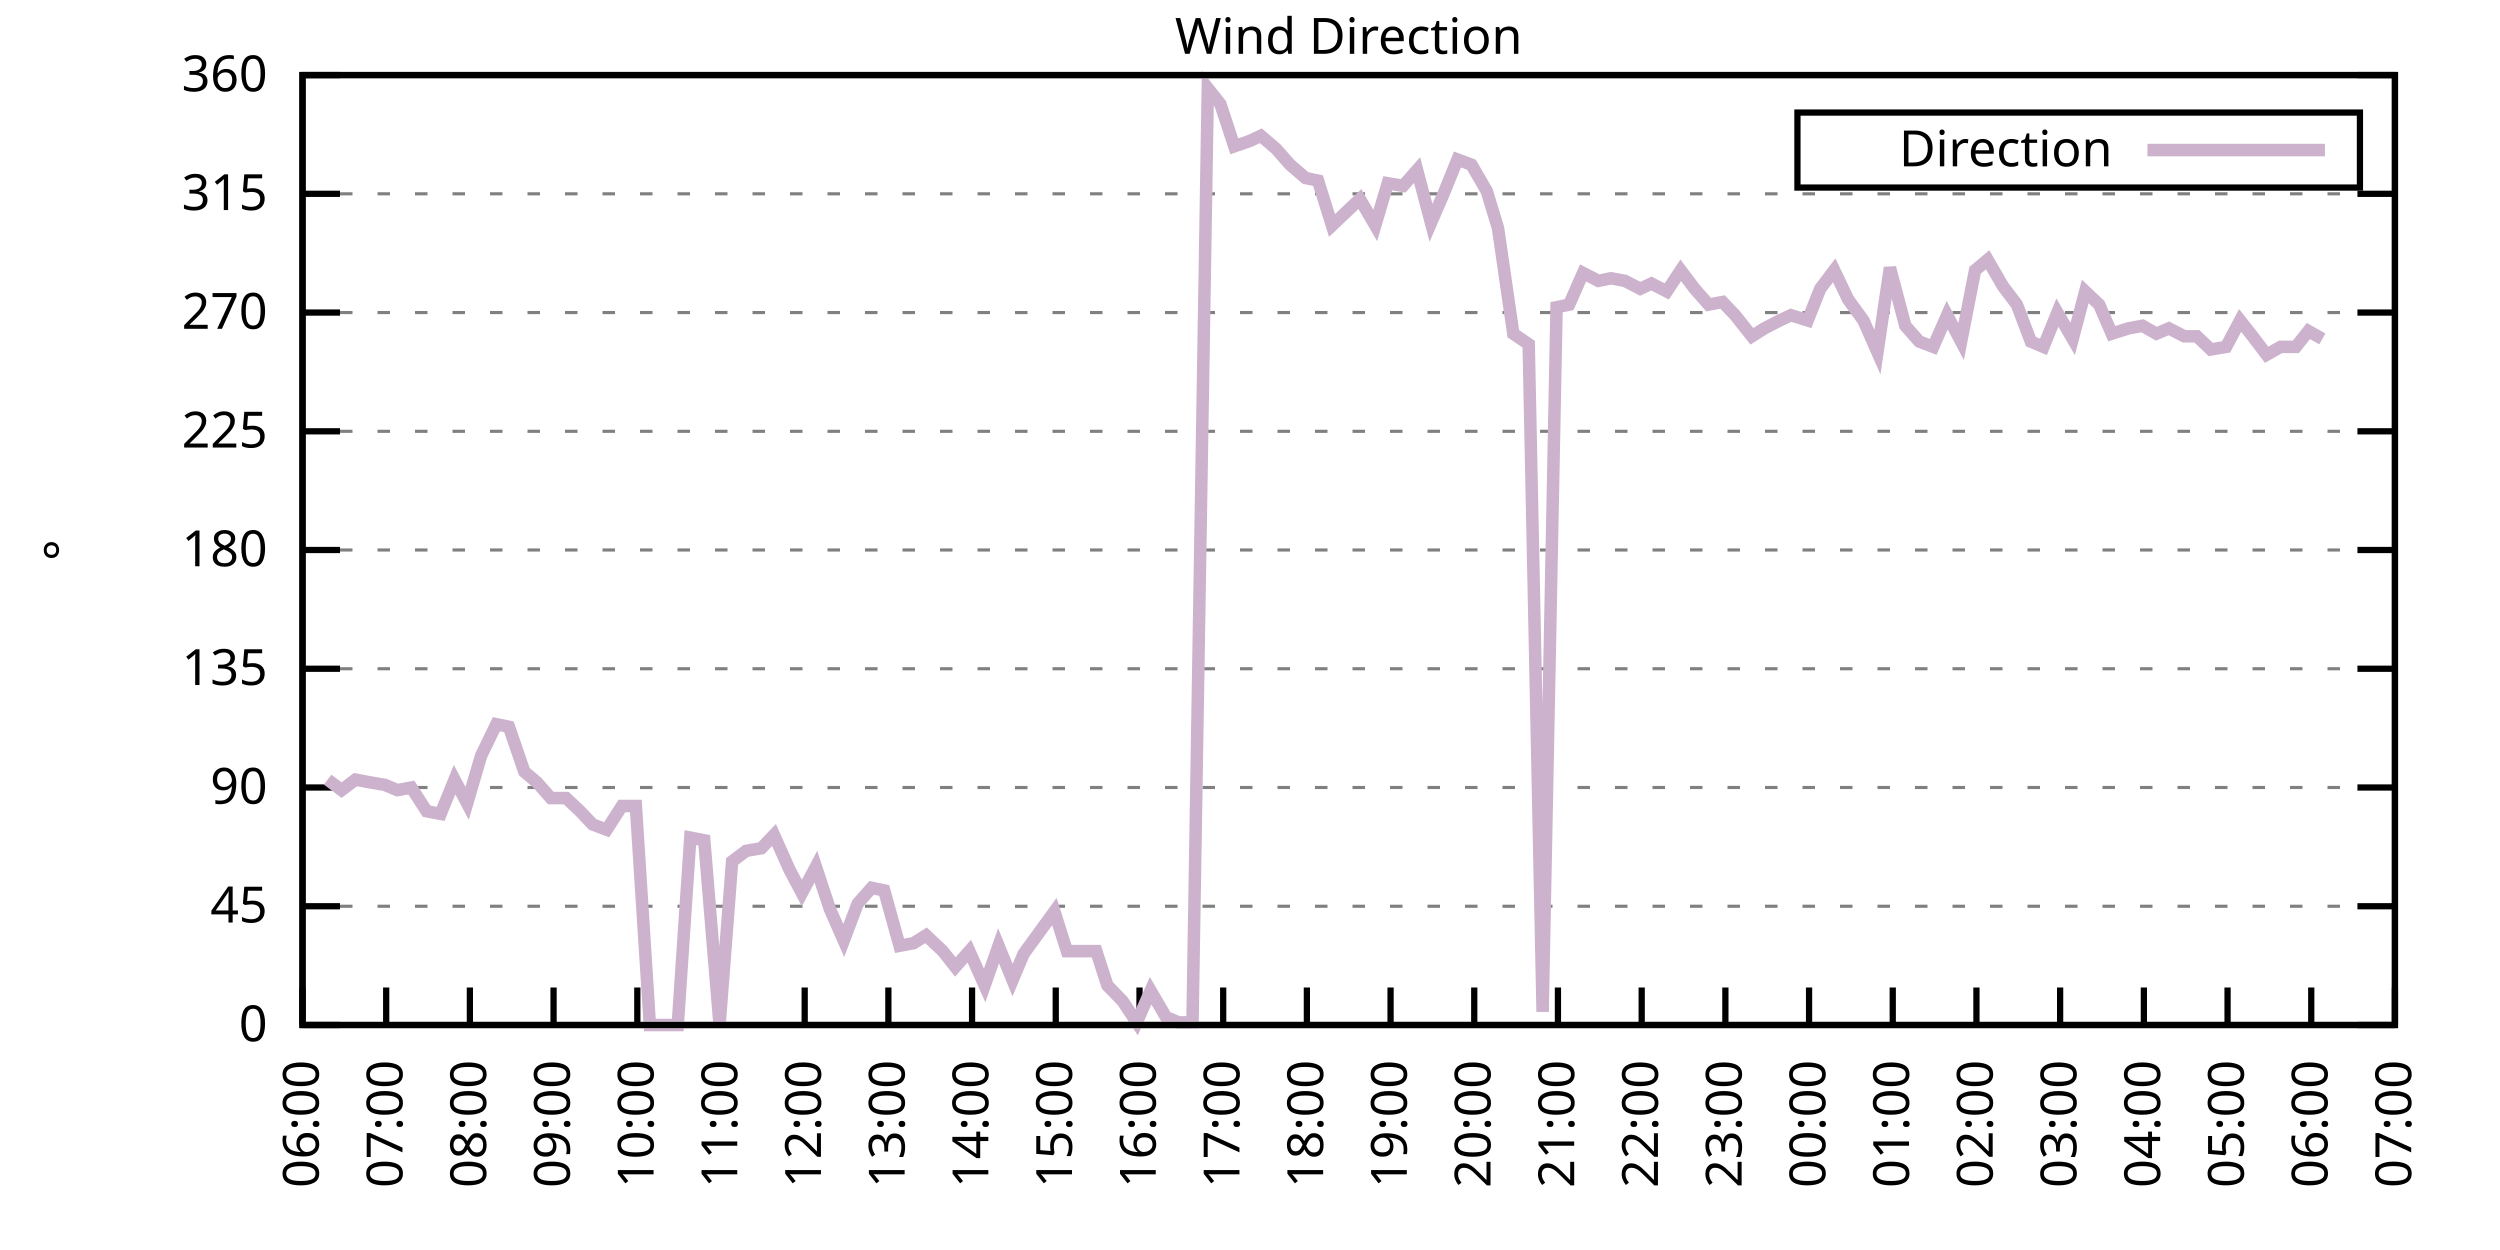
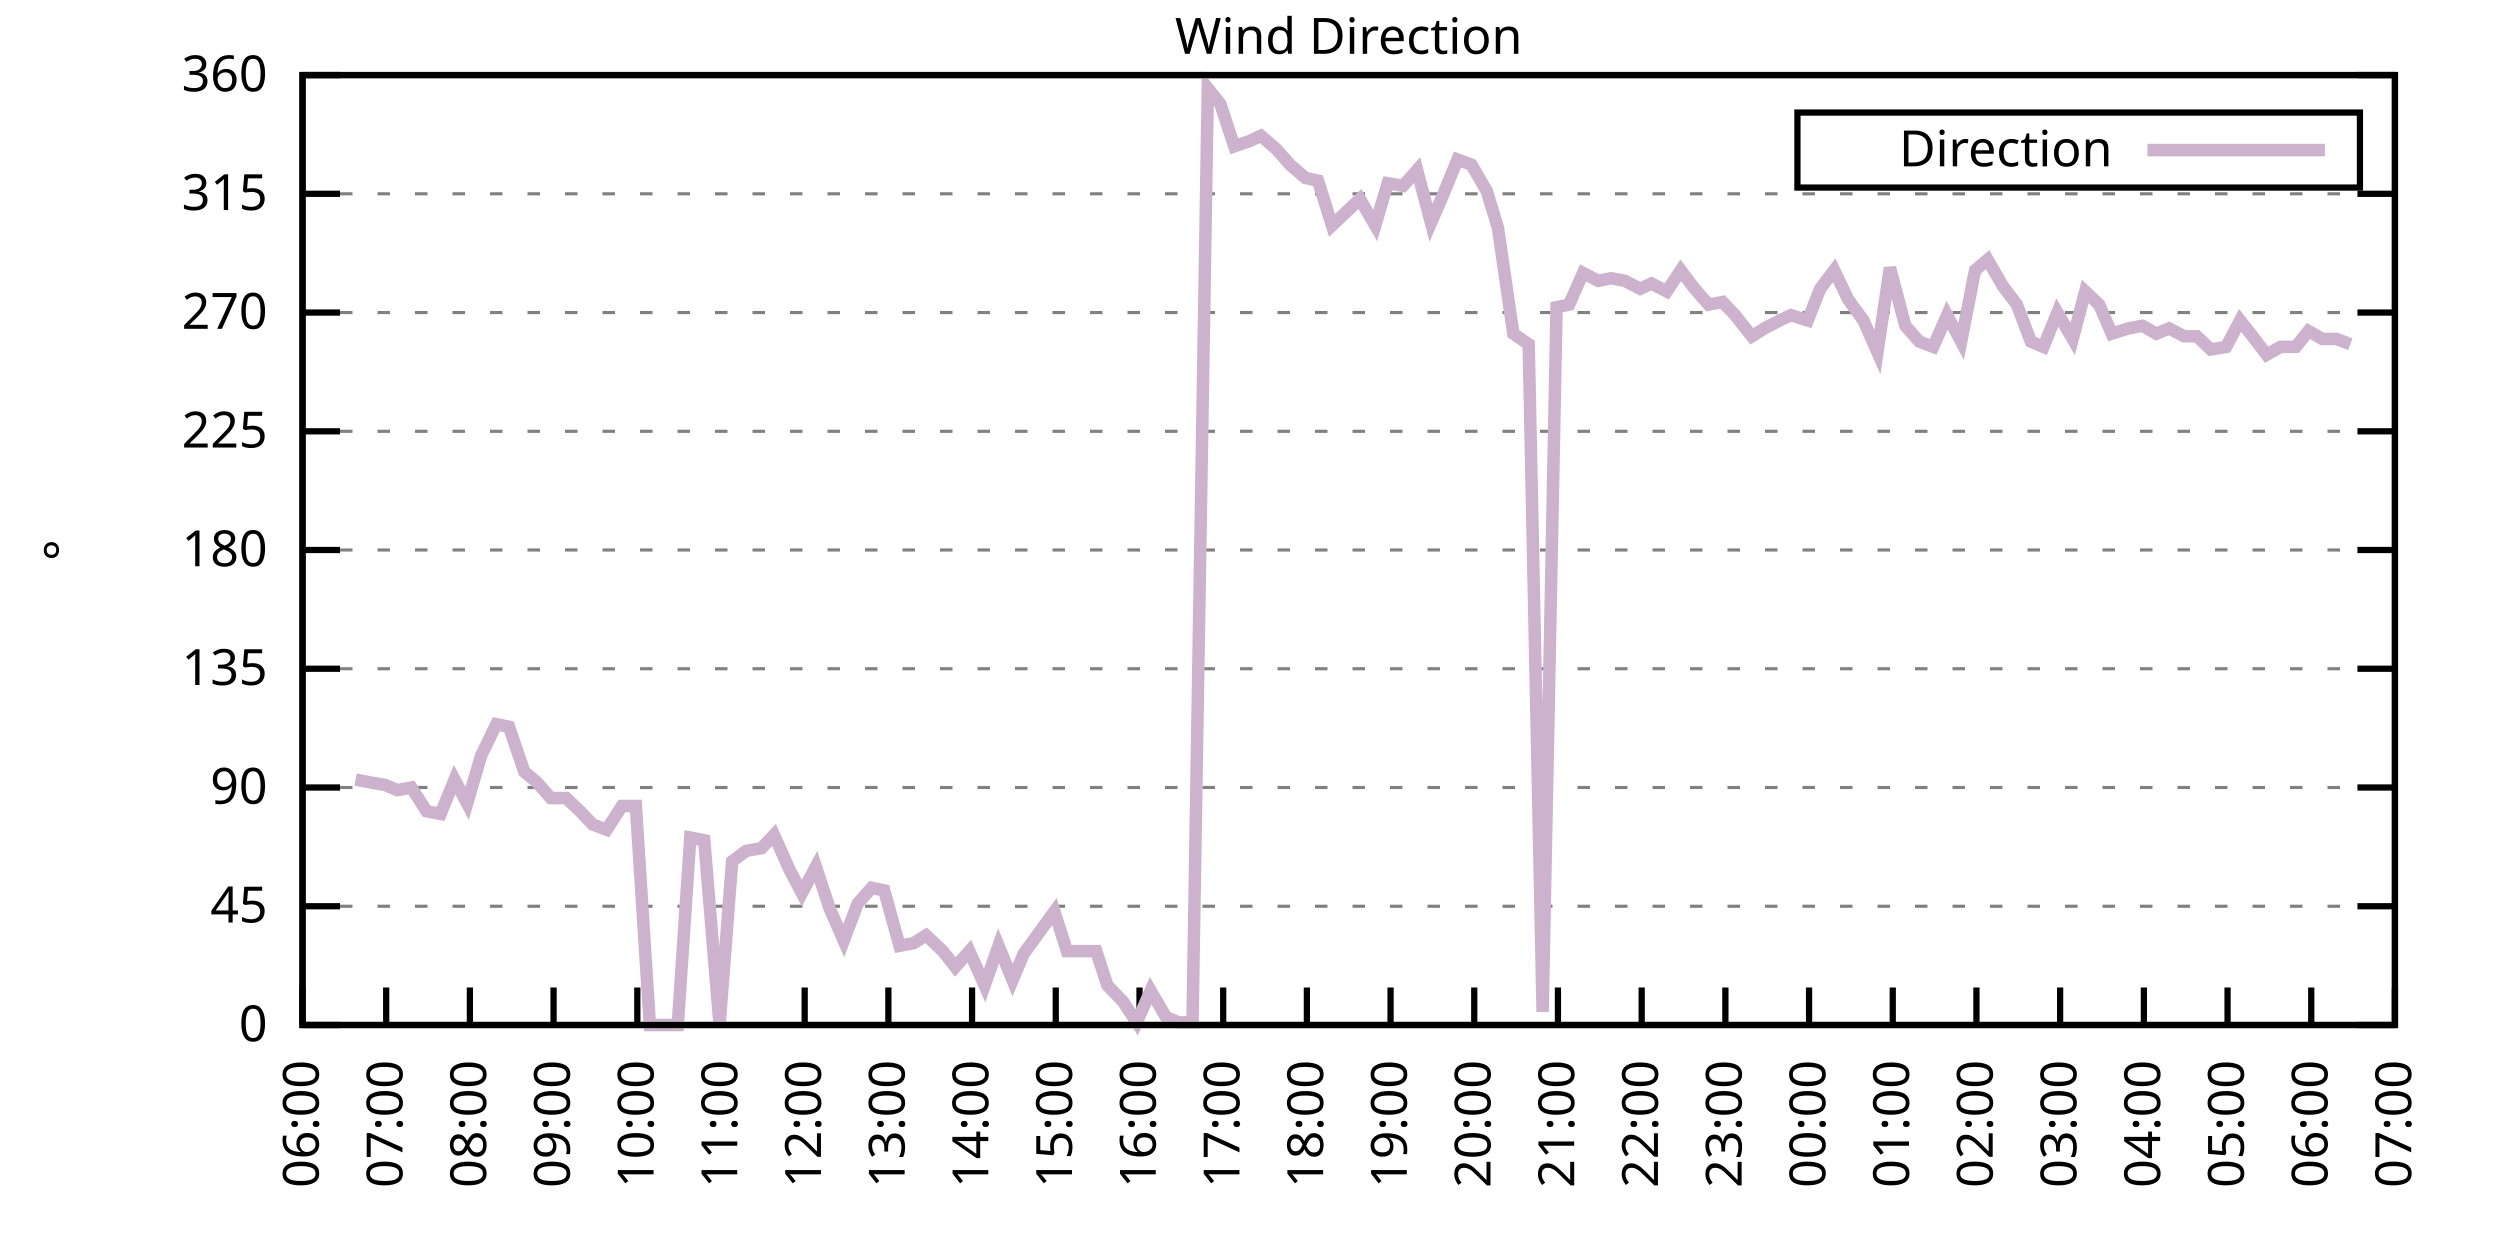
<svg xmlns="http://www.w3.org/2000/svg" xmlns:xlink="http://www.w3.org/1999/xlink" width="400" height="200" viewBox="0 0 400 200">
  <g id="gnuplot_canvas">
    <rect x="0" y="0" width="400" height="200" fill="none" />
    <defs>
      <circle id="gpDot" r="0.5" stroke-width="0.5" stroke="currentColor" />
      <path id="gpPt0" stroke-width="0.333" stroke="currentColor" d="M-1,0 h2 M0,-1 v2" />
      <path id="gpPt1" stroke-width="0.333" stroke="currentColor" d="M-1,-1 L1,1 M1,-1 L-1,1" />
      <path id="gpPt2" stroke-width="0.333" stroke="currentColor" d="M-1,0 L1,0 M0,-1 L0,1 M-1,-1 L1,1 M-1,1 L1,-1" />
      <rect id="gpPt3" stroke-width="0.333" stroke="currentColor" x="-1" y="-1" width="2" height="2" />
      <rect id="gpPt4" stroke-width="0.333" stroke="currentColor" fill="currentColor" x="-1" y="-1" width="2" height="2" />
      <circle id="gpPt5" stroke-width="0.333" stroke="currentColor" cx="0" cy="0" r="1" />
      <use xlink:href="#gpPt5" id="gpPt6" fill="currentColor" stroke="none" />
      <path id="gpPt7" stroke-width="0.333" stroke="currentColor" d="M0,-1.33 L-1.33,0.67 L1.33,0.67 z" />
      <use xlink:href="#gpPt7" id="gpPt8" fill="currentColor" stroke="none" />
      <use xlink:href="#gpPt7" id="gpPt9" stroke="currentColor" transform="rotate(180)" />
      <use xlink:href="#gpPt9" id="gpPt10" fill="currentColor" stroke="none" />
      <use xlink:href="#gpPt3" id="gpPt11" stroke="currentColor" transform="rotate(45)" />
      <use xlink:href="#gpPt11" id="gpPt12" fill="currentColor" stroke="none" />
      <path id="gpPt13" stroke-width="0.333" stroke="currentColor" d="M0,1.330 L1.265,0.411 L0.782,-1.067 L-0.782,-1.076 L-1.265,0.411 z" />
      <use xlink:href="#gpPt13" id="gpPt14" fill="currentColor" stroke="none" />
      <filter id="textbox" filterUnits="objectBoundingBox" x="0" y="0" height="1" width="1">
        <feFlood flood-color="white" flood-opacity="1" result="bgnd" />
        <feComposite in="SourceGraphic" in2="bgnd" operator="atop" />
      </filter>
      <filter id="greybox" filterUnits="objectBoundingBox" x="0" y="0" height="1" width="1">
        <feFlood flood-color="lightgrey" flood-opacity="1" result="grey" />
        <feComposite in="SourceGraphic" in2="grey" operator="atop" />
      </filter>
    </defs>
    <g fill="none" color="white" stroke="currentColor" stroke-width="1.00" stroke-linecap="butt" stroke-linejoin="miter">
</g>
    <g fill="none" color="black" stroke="currentColor" stroke-width="1.00" stroke-linecap="butt" stroke-linejoin="miter">
      <g stroke="none" shape-rendering="crispEdges">
        <polygon fill="rgb(255, 255, 255)" points="48.40,164.00 383.18,164.00 383.18,12.02 48.40,12.02 " />
      </g>
    </g>
    <g fill="none" color="black" stroke="currentColor" stroke-width="1.00" stroke-linecap="butt" stroke-linejoin="miter">
</g>
    <g fill="none" color="black" stroke="black" stroke-width="0.50" stroke-linecap="butt" stroke-linejoin="miter">
</g>
    <g fill="none" color="gray" stroke="currentColor" stroke-width="0.50" stroke-linecap="butt" stroke-linejoin="miter">
      <path stroke="gray" stroke-dasharray="2,4" class="gridline" d="M48.40,164.00 L383.19,164.00  " />
    </g>
    <g fill="none" color="gray" stroke="gray" stroke-width="1.00" stroke-linecap="butt" stroke-linejoin="miter">
</g>
    <g fill="none" color="black" stroke="currentColor" stroke-width="1.00" stroke-linecap="butt" stroke-linejoin="miter">
      <path stroke="black" d="M48.40,164.00 L54.40,164.00 M383.19,164.00 L377.19,164.00  " />
      <g transform="translate(42.80,166.60)" stroke="none" fill="black" font-family="Sans" font-size="8.00" text-anchor="end">
        <text>
          <tspan font-family="Sans"> 0</tspan>
        </text>
      </g>
    </g>
    <g fill="none" color="black" stroke="currentColor" stroke-width="1.00" stroke-linecap="butt" stroke-linejoin="miter">
</g>
    <g fill="none" color="black" stroke="black" stroke-width="0.50" stroke-linecap="butt" stroke-linejoin="miter">
</g>
    <g fill="none" color="gray" stroke="currentColor" stroke-width="0.50" stroke-linecap="butt" stroke-linejoin="miter">
      <path stroke="gray" stroke-dasharray="2,4" class="gridline" d="M48.40,145.00 L383.19,145.00  " />
    </g>
    <g fill="none" color="gray" stroke="gray" stroke-width="1.00" stroke-linecap="butt" stroke-linejoin="miter">
</g>
    <g fill="none" color="black" stroke="currentColor" stroke-width="1.00" stroke-linecap="butt" stroke-linejoin="miter">
      <path stroke="black" d="M48.40,145.00 L54.40,145.00 M383.19,145.00 L377.19,145.00  " />
      <g transform="translate(42.80,147.60)" stroke="none" fill="black" font-family="Sans" font-size="8.00" text-anchor="end">
        <text>
          <tspan font-family="Sans"> 45</tspan>
        </text>
      </g>
    </g>
    <g fill="none" color="black" stroke="currentColor" stroke-width="1.00" stroke-linecap="butt" stroke-linejoin="miter">
</g>
    <g fill="none" color="black" stroke="black" stroke-width="0.50" stroke-linecap="butt" stroke-linejoin="miter">
</g>
    <g fill="none" color="gray" stroke="currentColor" stroke-width="0.50" stroke-linecap="butt" stroke-linejoin="miter">
      <path stroke="gray" stroke-dasharray="2,4" class="gridline" d="M48.40,126.00 L383.19,126.00  " />
    </g>
    <g fill="none" color="gray" stroke="gray" stroke-width="1.00" stroke-linecap="butt" stroke-linejoin="miter">
</g>
    <g fill="none" color="black" stroke="currentColor" stroke-width="1.00" stroke-linecap="butt" stroke-linejoin="miter">
      <path stroke="black" d="M48.40,126.00 L54.40,126.00 M383.19,126.00 L377.19,126.00  " />
      <g transform="translate(42.80,128.60)" stroke="none" fill="black" font-family="Sans" font-size="8.00" text-anchor="end">
        <text>
          <tspan font-family="Sans"> 90</tspan>
        </text>
      </g>
    </g>
    <g fill="none" color="black" stroke="currentColor" stroke-width="1.00" stroke-linecap="butt" stroke-linejoin="miter">
</g>
    <g fill="none" color="black" stroke="black" stroke-width="0.50" stroke-linecap="butt" stroke-linejoin="miter">
</g>
    <g fill="none" color="gray" stroke="currentColor" stroke-width="0.50" stroke-linecap="butt" stroke-linejoin="miter">
      <path stroke="gray" stroke-dasharray="2,4" class="gridline" d="M48.40,107.00 L383.19,107.00  " />
    </g>
    <g fill="none" color="gray" stroke="gray" stroke-width="1.00" stroke-linecap="butt" stroke-linejoin="miter">
</g>
    <g fill="none" color="black" stroke="currentColor" stroke-width="1.00" stroke-linecap="butt" stroke-linejoin="miter">
      <path stroke="black" d="M48.40,107.00 L54.40,107.00 M383.19,107.00 L377.19,107.00  " />
      <g transform="translate(42.80,109.60)" stroke="none" fill="black" font-family="Sans" font-size="8.00" text-anchor="end">
        <text>
          <tspan font-family="Sans"> 135</tspan>
        </text>
      </g>
    </g>
    <g fill="none" color="black" stroke="currentColor" stroke-width="1.00" stroke-linecap="butt" stroke-linejoin="miter">
</g>
    <g fill="none" color="black" stroke="black" stroke-width="0.50" stroke-linecap="butt" stroke-linejoin="miter">
</g>
    <g fill="none" color="gray" stroke="currentColor" stroke-width="0.50" stroke-linecap="butt" stroke-linejoin="miter">
      <path stroke="gray" stroke-dasharray="2,4" class="gridline" d="M48.40,88.00 L383.19,88.00  " />
    </g>
    <g fill="none" color="gray" stroke="gray" stroke-width="1.00" stroke-linecap="butt" stroke-linejoin="miter">
</g>
    <g fill="none" color="black" stroke="currentColor" stroke-width="1.00" stroke-linecap="butt" stroke-linejoin="miter">
      <path stroke="black" d="M48.40,88.00 L54.40,88.00 M383.19,88.00 L377.19,88.00  " />
      <g transform="translate(42.80,90.60)" stroke="none" fill="black" font-family="Sans" font-size="8.00" text-anchor="end">
        <text>
          <tspan font-family="Sans"> 180</tspan>
        </text>
      </g>
    </g>
    <g fill="none" color="black" stroke="currentColor" stroke-width="1.00" stroke-linecap="butt" stroke-linejoin="miter">
</g>
    <g fill="none" color="black" stroke="black" stroke-width="0.50" stroke-linecap="butt" stroke-linejoin="miter">
</g>
    <g fill="none" color="gray" stroke="currentColor" stroke-width="0.50" stroke-linecap="butt" stroke-linejoin="miter">
      <path stroke="gray" stroke-dasharray="2,4" class="gridline" d="M48.40,69.01 L383.19,69.01  " />
    </g>
    <g fill="none" color="gray" stroke="gray" stroke-width="1.00" stroke-linecap="butt" stroke-linejoin="miter">
</g>
    <g fill="none" color="black" stroke="currentColor" stroke-width="1.00" stroke-linecap="butt" stroke-linejoin="miter">
      <path stroke="black" d="M48.40,69.01 L54.40,69.01 M383.19,69.01 L377.19,69.01  " />
      <g transform="translate(42.80,71.61)" stroke="none" fill="black" font-family="Sans" font-size="8.00" text-anchor="end">
        <text>
          <tspan font-family="Sans"> 225</tspan>
        </text>
      </g>
    </g>
    <g fill="none" color="black" stroke="currentColor" stroke-width="1.00" stroke-linecap="butt" stroke-linejoin="miter">
</g>
    <g fill="none" color="black" stroke="black" stroke-width="0.50" stroke-linecap="butt" stroke-linejoin="miter">
</g>
    <g fill="none" color="gray" stroke="currentColor" stroke-width="0.50" stroke-linecap="butt" stroke-linejoin="miter">
      <path stroke="gray" stroke-dasharray="2,4" class="gridline" d="M48.40,50.01 L383.19,50.01  " />
    </g>
    <g fill="none" color="gray" stroke="gray" stroke-width="1.00" stroke-linecap="butt" stroke-linejoin="miter">
</g>
    <g fill="none" color="black" stroke="currentColor" stroke-width="1.00" stroke-linecap="butt" stroke-linejoin="miter">
      <path stroke="black" d="M48.40,50.01 L54.40,50.01 M383.19,50.01 L377.19,50.01  " />
      <g transform="translate(42.80,52.61)" stroke="none" fill="black" font-family="Sans" font-size="8.00" text-anchor="end">
        <text>
          <tspan font-family="Sans"> 270</tspan>
        </text>
      </g>
    </g>
    <g fill="none" color="black" stroke="currentColor" stroke-width="1.00" stroke-linecap="butt" stroke-linejoin="miter">
</g>
    <g fill="none" color="black" stroke="black" stroke-width="0.50" stroke-linecap="butt" stroke-linejoin="miter">
</g>
    <g fill="none" color="gray" stroke="currentColor" stroke-width="0.50" stroke-linecap="butt" stroke-linejoin="miter">
      <path stroke="gray" stroke-dasharray="2,4" class="gridline" d="M48.40,31.01 L383.19,31.01  " />
    </g>
    <g fill="none" color="gray" stroke="gray" stroke-width="1.00" stroke-linecap="butt" stroke-linejoin="miter">
</g>
    <g fill="none" color="black" stroke="currentColor" stroke-width="1.00" stroke-linecap="butt" stroke-linejoin="miter">
      <path stroke="black" d="M48.40,31.01 L54.40,31.01 M383.19,31.01 L377.19,31.01  " />
      <g transform="translate(42.80,33.61)" stroke="none" fill="black" font-family="Sans" font-size="8.00" text-anchor="end">
        <text>
          <tspan font-family="Sans"> 315</tspan>
        </text>
      </g>
    </g>
    <g fill="none" color="black" stroke="currentColor" stroke-width="1.00" stroke-linecap="butt" stroke-linejoin="miter">
</g>
    <g fill="none" color="black" stroke="black" stroke-width="0.50" stroke-linecap="butt" stroke-linejoin="miter">
</g>
    <g fill="none" color="gray" stroke="currentColor" stroke-width="0.50" stroke-linecap="butt" stroke-linejoin="miter">
      <path stroke="gray" stroke-dasharray="2,4" class="gridline" d="M48.40,12.01 L383.19,12.01  " />
    </g>
    <g fill="none" color="gray" stroke="gray" stroke-width="1.00" stroke-linecap="butt" stroke-linejoin="miter">
</g>
    <g fill="none" color="black" stroke="currentColor" stroke-width="1.00" stroke-linecap="butt" stroke-linejoin="miter">
      <path stroke="black" d="M48.40,12.01 L54.40,12.01 M383.19,12.01 L377.19,12.01  " />
      <g transform="translate(42.80,14.61)" stroke="none" fill="black" font-family="Sans" font-size="8.00" text-anchor="end">
        <text>
          <tspan font-family="Sans"> 360</tspan>
        </text>
      </g>
    </g>
    <g fill="none" color="black" stroke="currentColor" stroke-width="1.00" stroke-linecap="butt" stroke-linejoin="miter">
      <path stroke="black" d="M48.40,164.00 L48.40,158.00  " />
      <g transform="translate(51.00,169.60) rotate(270.00)" stroke="none" fill="black" font-family="Sans" font-size="8.00" text-anchor="end">
        <text>
          <tspan font-family="Sans">06:00</tspan>
        </text>
      </g>
    </g>
    <g fill="none" color="black" stroke="currentColor" stroke-width="1.00" stroke-linecap="butt" stroke-linejoin="miter">
      <path stroke="black" d="M61.79,164.00 L61.79,158.00  " />
      <g transform="translate(64.39,169.60) rotate(270.00)" stroke="none" fill="black" font-family="Sans" font-size="8.00" text-anchor="end">
        <text>
          <tspan font-family="Sans">07:00</tspan>
        </text>
      </g>
    </g>
    <g fill="none" color="black" stroke="currentColor" stroke-width="1.00" stroke-linecap="butt" stroke-linejoin="miter">
      <path stroke="black" d="M75.18,164.00 L75.18,158.00  " />
      <g transform="translate(77.78,169.60) rotate(270.00)" stroke="none" fill="black" font-family="Sans" font-size="8.00" text-anchor="end">
        <text>
          <tspan font-family="Sans">08:00</tspan>
        </text>
      </g>
    </g>
    <g fill="none" color="black" stroke="currentColor" stroke-width="1.00" stroke-linecap="butt" stroke-linejoin="miter">
      <path stroke="black" d="M88.57,164.00 L88.57,158.00  " />
      <g transform="translate(91.17,169.60) rotate(270.00)" stroke="none" fill="black" font-family="Sans" font-size="8.00" text-anchor="end">
        <text>
          <tspan font-family="Sans">09:00</tspan>
        </text>
      </g>
    </g>
    <g fill="none" color="black" stroke="currentColor" stroke-width="1.00" stroke-linecap="butt" stroke-linejoin="miter">
      <path stroke="black" d="M101.97,164.00 L101.97,158.00  " />
      <g transform="translate(104.57,169.60) rotate(270.00)" stroke="none" fill="black" font-family="Sans" font-size="8.00" text-anchor="end">
        <text>
          <tspan font-family="Sans">10:00</tspan>
        </text>
      </g>
    </g>
    <g fill="none" color="black" stroke="currentColor" stroke-width="1.00" stroke-linecap="butt" stroke-linejoin="miter">
      <path stroke="black" d="M115.36,164.00 L115.36,158.00  " />
      <g transform="translate(117.96,169.60) rotate(270.00)" stroke="none" fill="black" font-family="Sans" font-size="8.00" text-anchor="end">
        <text>
          <tspan font-family="Sans">11:00</tspan>
        </text>
      </g>
    </g>
    <g fill="none" color="black" stroke="currentColor" stroke-width="1.00" stroke-linecap="butt" stroke-linejoin="miter">
      <path stroke="black" d="M128.75,164.00 L128.75,158.00  " />
      <g transform="translate(131.35,169.60) rotate(270.00)" stroke="none" fill="black" font-family="Sans" font-size="8.00" text-anchor="end">
        <text>
          <tspan font-family="Sans">12:00</tspan>
        </text>
      </g>
    </g>
    <g fill="none" color="black" stroke="currentColor" stroke-width="1.00" stroke-linecap="butt" stroke-linejoin="miter">
      <path stroke="black" d="M142.14,164.00 L142.14,158.00  " />
      <g transform="translate(144.74,169.60) rotate(270.00)" stroke="none" fill="black" font-family="Sans" font-size="8.00" text-anchor="end">
        <text>
          <tspan font-family="Sans">13:00</tspan>
        </text>
      </g>
    </g>
    <g fill="none" color="black" stroke="currentColor" stroke-width="1.00" stroke-linecap="butt" stroke-linejoin="miter">
      <path stroke="black" d="M155.53,164.00 L155.53,158.00  " />
      <g transform="translate(158.13,169.60) rotate(270.00)" stroke="none" fill="black" font-family="Sans" font-size="8.00" text-anchor="end">
        <text>
          <tspan font-family="Sans">14:00</tspan>
        </text>
      </g>
    </g>
    <g fill="none" color="black" stroke="currentColor" stroke-width="1.00" stroke-linecap="butt" stroke-linejoin="miter">
      <path stroke="black" d="M168.92,164.00 L168.92,158.00  " />
      <g transform="translate(171.52,169.60) rotate(270.00)" stroke="none" fill="black" font-family="Sans" font-size="8.00" text-anchor="end">
        <text>
          <tspan font-family="Sans">15:00</tspan>
        </text>
      </g>
    </g>
    <g fill="none" color="black" stroke="currentColor" stroke-width="1.00" stroke-linecap="butt" stroke-linejoin="miter">
      <path stroke="black" d="M182.32,164.00 L182.32,158.00  " />
      <g transform="translate(184.92,169.60) rotate(270.00)" stroke="none" fill="black" font-family="Sans" font-size="8.00" text-anchor="end">
        <text>
          <tspan font-family="Sans">16:00</tspan>
        </text>
      </g>
    </g>
    <g fill="none" color="black" stroke="currentColor" stroke-width="1.00" stroke-linecap="butt" stroke-linejoin="miter">
      <path stroke="black" d="M195.71,164.00 L195.71,158.00  " />
      <g transform="translate(198.31,169.60) rotate(270.00)" stroke="none" fill="black" font-family="Sans" font-size="8.00" text-anchor="end">
        <text>
          <tspan font-family="Sans">17:00</tspan>
        </text>
      </g>
    </g>
    <g fill="none" color="black" stroke="currentColor" stroke-width="1.00" stroke-linecap="butt" stroke-linejoin="miter">
      <path stroke="black" d="M209.10,164.00 L209.10,158.00  " />
      <g transform="translate(211.70,169.60) rotate(270.00)" stroke="none" fill="black" font-family="Sans" font-size="8.00" text-anchor="end">
        <text>
          <tspan font-family="Sans">18:00</tspan>
        </text>
      </g>
    </g>
    <g fill="none" color="black" stroke="currentColor" stroke-width="1.00" stroke-linecap="butt" stroke-linejoin="miter">
      <path stroke="black" d="M222.49,164.00 L222.49,158.00  " />
      <g transform="translate(225.09,169.60) rotate(270.00)" stroke="none" fill="black" font-family="Sans" font-size="8.00" text-anchor="end">
        <text>
          <tspan font-family="Sans">19:00</tspan>
        </text>
      </g>
    </g>
    <g fill="none" color="black" stroke="currentColor" stroke-width="1.00" stroke-linecap="butt" stroke-linejoin="miter">
      <path stroke="black" d="M235.88,164.00 L235.88,158.00  " />
      <g transform="translate(238.48,169.60) rotate(270.00)" stroke="none" fill="black" font-family="Sans" font-size="8.00" text-anchor="end">
        <text>
          <tspan font-family="Sans">20:00</tspan>
        </text>
      </g>
    </g>
    <g fill="none" color="black" stroke="currentColor" stroke-width="1.00" stroke-linecap="butt" stroke-linejoin="miter">
      <path stroke="black" d="M249.27,164.00 L249.27,158.00  " />
      <g transform="translate(251.87,169.60) rotate(270.00)" stroke="none" fill="black" font-family="Sans" font-size="8.00" text-anchor="end">
        <text>
          <tspan font-family="Sans">21:00</tspan>
        </text>
      </g>
    </g>
    <g fill="none" color="black" stroke="currentColor" stroke-width="1.00" stroke-linecap="butt" stroke-linejoin="miter">
      <path stroke="black" d="M262.67,164.00 L262.67,158.00  " />
      <g transform="translate(265.27,169.60) rotate(270.00)" stroke="none" fill="black" font-family="Sans" font-size="8.00" text-anchor="end">
        <text>
          <tspan font-family="Sans">22:00</tspan>
        </text>
      </g>
    </g>
    <g fill="none" color="black" stroke="currentColor" stroke-width="1.00" stroke-linecap="butt" stroke-linejoin="miter">
      <path stroke="black" d="M276.06,164.00 L276.06,158.00  " />
      <g transform="translate(278.66,169.60) rotate(270.00)" stroke="none" fill="black" font-family="Sans" font-size="8.00" text-anchor="end">
        <text>
          <tspan font-family="Sans">23:00</tspan>
        </text>
      </g>
    </g>
    <g fill="none" color="black" stroke="currentColor" stroke-width="1.00" stroke-linecap="butt" stroke-linejoin="miter">
      <path stroke="black" d="M289.45,164.00 L289.45,158.00  " />
      <g transform="translate(292.05,169.60) rotate(270.00)" stroke="none" fill="black" font-family="Sans" font-size="8.00" text-anchor="end">
        <text>
          <tspan font-family="Sans">00:00</tspan>
        </text>
      </g>
    </g>
    <g fill="none" color="black" stroke="currentColor" stroke-width="1.00" stroke-linecap="butt" stroke-linejoin="miter">
      <path stroke="black" d="M302.84,164.00 L302.84,158.00  " />
      <g transform="translate(305.44,169.60) rotate(270.00)" stroke="none" fill="black" font-family="Sans" font-size="8.00" text-anchor="end">
        <text>
          <tspan font-family="Sans">01:00</tspan>
        </text>
      </g>
    </g>
    <g fill="none" color="black" stroke="currentColor" stroke-width="1.00" stroke-linecap="butt" stroke-linejoin="miter">
      <path stroke="black" d="M316.23,164.00 L316.23,158.00  " />
      <g transform="translate(318.83,169.60) rotate(270.00)" stroke="none" fill="black" font-family="Sans" font-size="8.00" text-anchor="end">
        <text>
          <tspan font-family="Sans">02:00</tspan>
        </text>
      </g>
    </g>
    <g fill="none" color="black" stroke="currentColor" stroke-width="1.00" stroke-linecap="butt" stroke-linejoin="miter">
      <path stroke="black" d="M329.62,164.00 L329.62,158.00  " />
      <g transform="translate(332.22,169.60) rotate(270.00)" stroke="none" fill="black" font-family="Sans" font-size="8.00" text-anchor="end">
        <text>
          <tspan font-family="Sans">03:00</tspan>
        </text>
      </g>
    </g>
    <g fill="none" color="black" stroke="currentColor" stroke-width="1.00" stroke-linecap="butt" stroke-linejoin="miter">
      <path stroke="black" d="M343.02,164.00 L343.02,158.00  " />
      <g transform="translate(345.62,169.60) rotate(270.00)" stroke="none" fill="black" font-family="Sans" font-size="8.00" text-anchor="end">
        <text>
          <tspan font-family="Sans">04:00</tspan>
        </text>
      </g>
    </g>
    <g fill="none" color="black" stroke="currentColor" stroke-width="1.00" stroke-linecap="butt" stroke-linejoin="miter">
      <path stroke="black" d="M356.41,164.00 L356.41,158.00  " />
      <g transform="translate(359.01,169.60) rotate(270.00)" stroke="none" fill="black" font-family="Sans" font-size="8.00" text-anchor="end">
        <text>
          <tspan font-family="Sans">05:00</tspan>
        </text>
      </g>
    </g>
    <g fill="none" color="black" stroke="currentColor" stroke-width="1.00" stroke-linecap="butt" stroke-linejoin="miter">
      <path stroke="black" d="M369.80,164.00 L369.80,158.00  " />
      <g transform="translate(372.40,169.60) rotate(270.00)" stroke="none" fill="black" font-family="Sans" font-size="8.00" text-anchor="end">
        <text>
          <tspan font-family="Sans">06:00</tspan>
        </text>
      </g>
    </g>
    <g fill="none" color="black" stroke="currentColor" stroke-width="1.00" stroke-linecap="butt" stroke-linejoin="miter">
      <path stroke="black" d="M383.19,164.00 L383.19,158.00  " />
      <g transform="translate(385.79,169.60) rotate(270.00)" stroke="none" fill="black" font-family="Sans" font-size="8.00" text-anchor="end">
        <text>
          <tspan font-family="Sans">07:00</tspan>
        </text>
      </g>
    </g>
    <g fill="none" color="black" stroke="currentColor" stroke-width="1.00" stroke-linecap="butt" stroke-linejoin="miter">
</g>
    <g fill="none" color="black" stroke="currentColor" stroke-width="1.00" stroke-linecap="butt" stroke-linejoin="miter">
      <path stroke="black" d="M48.40,12.01 L48.40,164.00 L383.19,164.00 L383.19,12.01 L48.40,12.01 Z  " />
    </g>
    <g fill="none" color="black" stroke="currentColor" stroke-width="1.00" stroke-linecap="butt" stroke-linejoin="miter">
</g>
    <g fill="none" color="black" stroke="currentColor" stroke-width="1.00" stroke-linecap="butt" stroke-linejoin="miter">
      <path stroke="black" d="M287.59,30.01 L287.59,18.01 L377.59,18.01 L377.59,30.01 L287.59,30.01 Z  " />
    </g>
    <g id="Wind_direction_plot_1">
      <g fill="none" color="white" stroke="black" stroke-width="2.00" stroke-linecap="butt" stroke-linejoin="miter">
</g>
      <g fill="none" color="black" stroke="currentColor" stroke-width="2.00" stroke-linecap="butt" stroke-linejoin="miter">
        <g transform="translate(337.99,26.61)" stroke="none" fill="black" font-family="Sans" font-size="8.00" text-anchor="end">
          <text>
            <tspan font-family="Sans">Direction</tspan>
          </text>
        </g>
      </g>
      <g fill="none" color="black" stroke="currentColor" stroke-width="2.00" stroke-linecap="butt" stroke-linejoin="miter">
-         <path stroke="rgb(204, 178, 204)" d="M343.59,24.01 L371.99,24.01 M52.42,124.74 L54.65,126.42 L56.88,124.74 L59.11,125.16 L61.57,125.58 L63.58,126.42   L65.81,126.00 L68.26,129.80 L70.50,130.22 L72.73,124.74 L74.74,128.54 L76.97,120.94 L79.42,115.87 L81.43,116.29   L83.89,123.47 L85.90,125.16 L88.13,127.69 L90.58,127.69 L92.82,129.80 L94.82,131.91 L97.06,132.76 L99.51,128.96   L101.74,128.96 L103.98,164.00 L106.21,164.00 L108.44,164.00 L110.45,134.02 L112.68,134.45 L115.13,164.00 L117.14,137.82   L119.38,136.14 L121.83,135.71 L123.84,133.60 L126.29,139.09 L128.30,142.89 L130.54,138.67 L132.77,145.42 L135.00,150.49   L137.23,144.58 L139.46,142.05 L141.47,142.47 L143.93,151.33 L146.16,150.91 L148.17,149.65 L150.85,152.18 L152.85,154.71   L155.09,152.18 L157.54,157.67 L159.77,151.33 L162.01,156.82 L163.79,152.60 L166.25,149.22 L168.70,145.85 L170.71,152.18   L173.17,152.18 L175.40,152.18 L177.18,157.67 L179.64,160.20 L181.87,163.58 L184.10,158.51 L186.56,162.73 L188.57,163.58   L190.80,163.58 L193.25,14.12 L195.26,16.65 L197.49,23.41 L199.95,22.56 L201.73,21.72 L204.19,23.83 L206.42,26.36   L208.88,28.48 L210.88,28.90 L213.12,36.08 L215.35,33.96 L217.58,31.85 L220.04,36.08 L222.04,29.32 L224.50,29.74   L226.73,27.21 L228.96,35.65 L230.97,31.01 L233.20,25.52 L235.44,26.36 L237.89,30.59 L239.68,36.50 L242.13,53.39   L244.59,55.07 L246.82,161.89 L249.05,49.16 L251.06,48.74 L253.29,43.67 L255.75,44.94 L257.76,44.52 L259.99,44.94   L262.44,46.21 L264.23,45.36 L266.68,46.63 L268.92,43.25 L271.15,46.21 L273.38,48.74 L275.61,48.32 L277.62,50.43   L280.30,53.81 L282.31,52.54 L284.76,51.27 L286.55,50.43 L289.23,51.27 L291.23,46.21 L293.47,43.25 L295.70,47.90   L298.15,51.27 L300.39,56.34 L302.39,42.83 L304.85,52.12 L307.08,54.65 L309.31,55.50 L311.54,50.43 L313.78,54.65   L316.01,43.25 L318.02,41.56 L320.47,45.79 L322.70,48.74 L324.94,54.65 L326.95,55.50 L329.18,50.01 L331.63,54.23   L333.64,46.63 L335.87,48.74 L337.88,53.39 L340.56,52.54 L342.79,52.12 L345.02,53.39 L347.03,52.54 L349.49,53.81   L351.50,53.81 L353.73,55.92 L356.18,55.50 L358.42,51.27 L360.42,53.81 L362.66,56.76 L364.89,55.50 L367.34,55.50   L369.35,52.96 L371.58,54.23  " />
+         <path stroke="rgb(204, 178, 204)" d="M343.59,24.01 L371.99,24.01 M56.88,124.74 L59.11,125.16 L61.57,125.58 L63.58,126.42 L65.81,126.00 L68.26,129.80   L70.50,130.22 L72.73,124.74 L74.74,128.54 L76.97,120.94 L79.42,115.87 L81.43,116.29 L83.89,123.47 L85.90,125.16   L88.13,127.69 L90.58,127.69 L92.82,129.80 L94.82,131.91 L97.06,132.76 L99.51,128.96 L101.74,128.96 L103.98,164.00   L106.21,164.00 L108.44,164.00 L110.45,134.02 L112.68,134.45 L115.13,164.00 L117.14,137.82 L119.38,136.14 L121.83,135.71   L123.84,133.60 L126.29,139.09 L128.30,142.89 L130.54,138.67 L132.77,145.42 L135.00,150.49 L137.23,144.58 L139.46,142.05   L141.47,142.47 L143.93,151.33 L146.16,150.91 L148.17,149.65 L150.85,152.18 L152.85,154.71 L155.09,152.18 L157.54,157.67   L159.77,151.33 L162.01,156.82 L163.79,152.60 L166.25,149.22 L168.70,145.85 L170.71,152.18 L173.17,152.18 L175.40,152.18   L177.18,157.67 L179.64,160.20 L181.87,163.58 L184.10,158.51 L186.56,162.73 L188.57,163.58 L190.80,163.58 L193.25,14.12   L195.26,16.65 L197.49,23.41 L199.95,22.56 L201.73,21.72 L204.19,23.83 L206.42,26.36 L208.88,28.48 L210.88,28.90   L213.12,36.08 L215.35,33.96 L217.58,31.85 L220.04,36.08 L222.04,29.32 L224.50,29.74 L226.73,27.21 L228.96,35.65   L230.97,31.01 L233.20,25.52 L235.44,26.36 L237.89,30.59 L239.68,36.50 L242.13,53.39 L244.59,55.07 L246.82,161.89   L249.05,49.16 L251.06,48.74 L253.29,43.67 L255.75,44.94 L257.76,44.52 L259.99,44.94 L262.44,46.21 L264.23,45.36   L266.68,46.63 L268.92,43.25 L271.15,46.21 L273.38,48.74 L275.61,48.32 L277.62,50.43 L280.30,53.81 L282.31,52.54   L284.76,51.27 L286.55,50.43 L289.23,51.27 L291.23,46.21 L293.47,43.25 L295.70,47.90 L298.15,51.27 L300.39,56.34   L302.39,42.83 L304.85,52.12 L307.08,54.65 L309.31,55.50 L311.54,50.43 L313.78,54.65 L316.01,43.25 L318.02,41.56   L320.47,45.79 L322.70,48.74 L324.94,54.65 L326.95,55.50 L329.18,50.01 L331.63,54.23 L333.64,46.63 L335.87,48.74   L337.88,53.39 L340.56,52.54 L342.79,52.12 L345.02,53.39 L347.03,52.54 L349.49,53.81 L351.50,53.81 L353.73,55.92   L356.18,55.50 L358.42,51.27 L360.42,53.81 L362.66,56.76 L364.89,55.50 L367.34,55.50 L369.35,52.96 L371.58,54.23   L373.82,54.23 L376.05,55.07  " />
      </g>
    </g>
    <g fill="none" color="black" stroke="currentColor" stroke-width="2.00" stroke-linecap="butt" stroke-linejoin="miter">
</g>
    <g fill="none" color="black" stroke="black" stroke-width="1.00" stroke-linecap="butt" stroke-linejoin="miter">
</g>
    <g fill="none" color="black" stroke="currentColor" stroke-width="1.00" stroke-linecap="butt" stroke-linejoin="miter">
      <path stroke="black" d="M48.40,12.01 L48.40,164.00 L383.19,164.00 L383.19,12.01 L48.40,12.01 Z  " />
      <g transform="translate(12.80,88.01) rotate(270.00)" stroke="none" fill="black" font-family="Sans" font-size="8.00" text-anchor="middle">
        <text>
          <tspan font-family="Sans">°</tspan>
        </text>
      </g>
    </g>
    <g fill="none" color="black" stroke="currentColor" stroke-width="1.00" stroke-linecap="butt" stroke-linejoin="miter">
</g>
    <g fill="none" color="black" stroke="currentColor" stroke-width="1.00" stroke-linecap="butt" stroke-linejoin="miter">
      <g transform="translate(215.79,8.61)" stroke="none" fill="black" font-family="Sans" font-size="8.00" text-anchor="middle">
        <text>
          <tspan font-family="Sans">Wind Direction</tspan>
        </text>
      </g>
    </g>
    <g fill="none" color="black" stroke="currentColor" stroke-width="1.00" stroke-linecap="butt" stroke-linejoin="miter">
</g>
  </g>
</svg>
